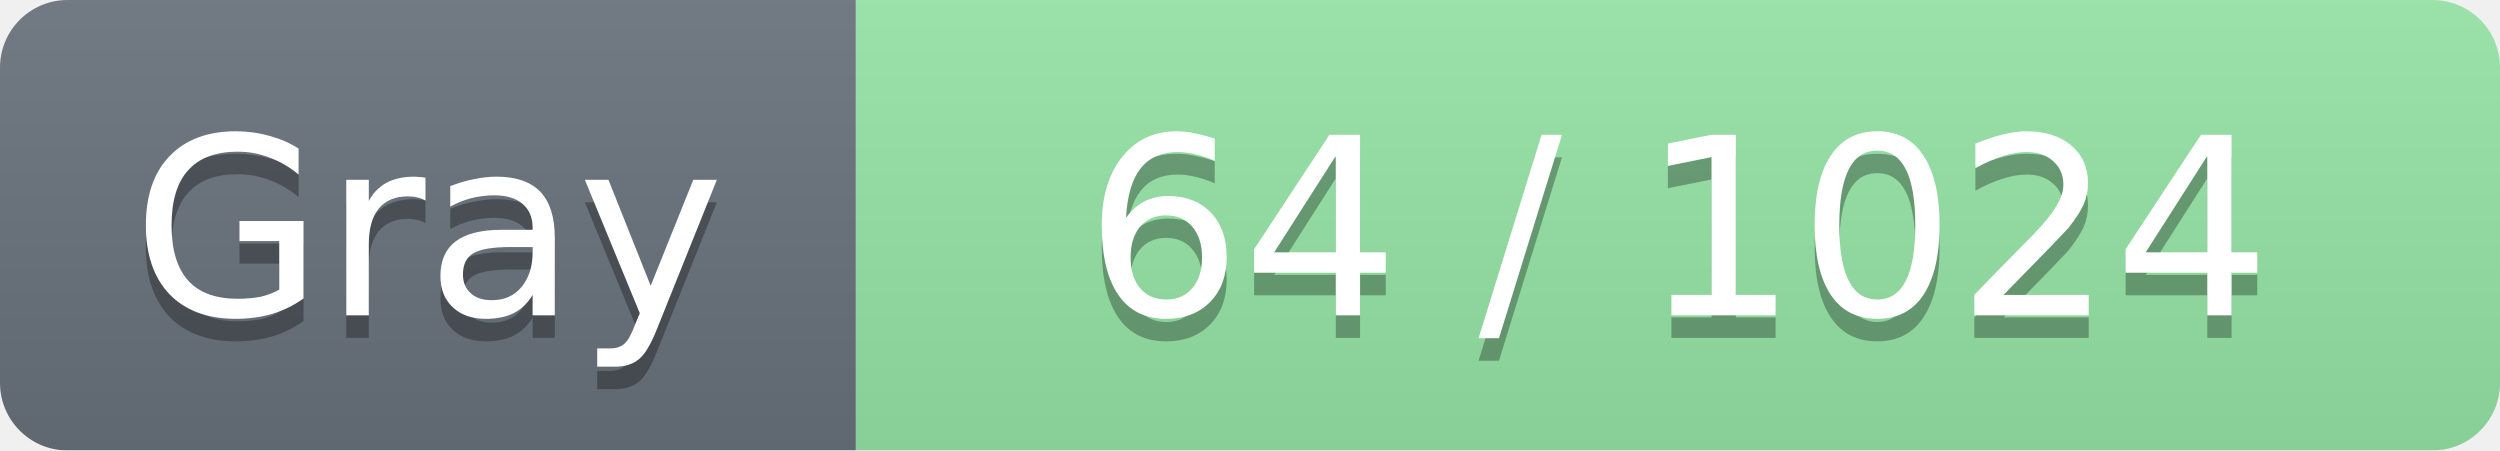
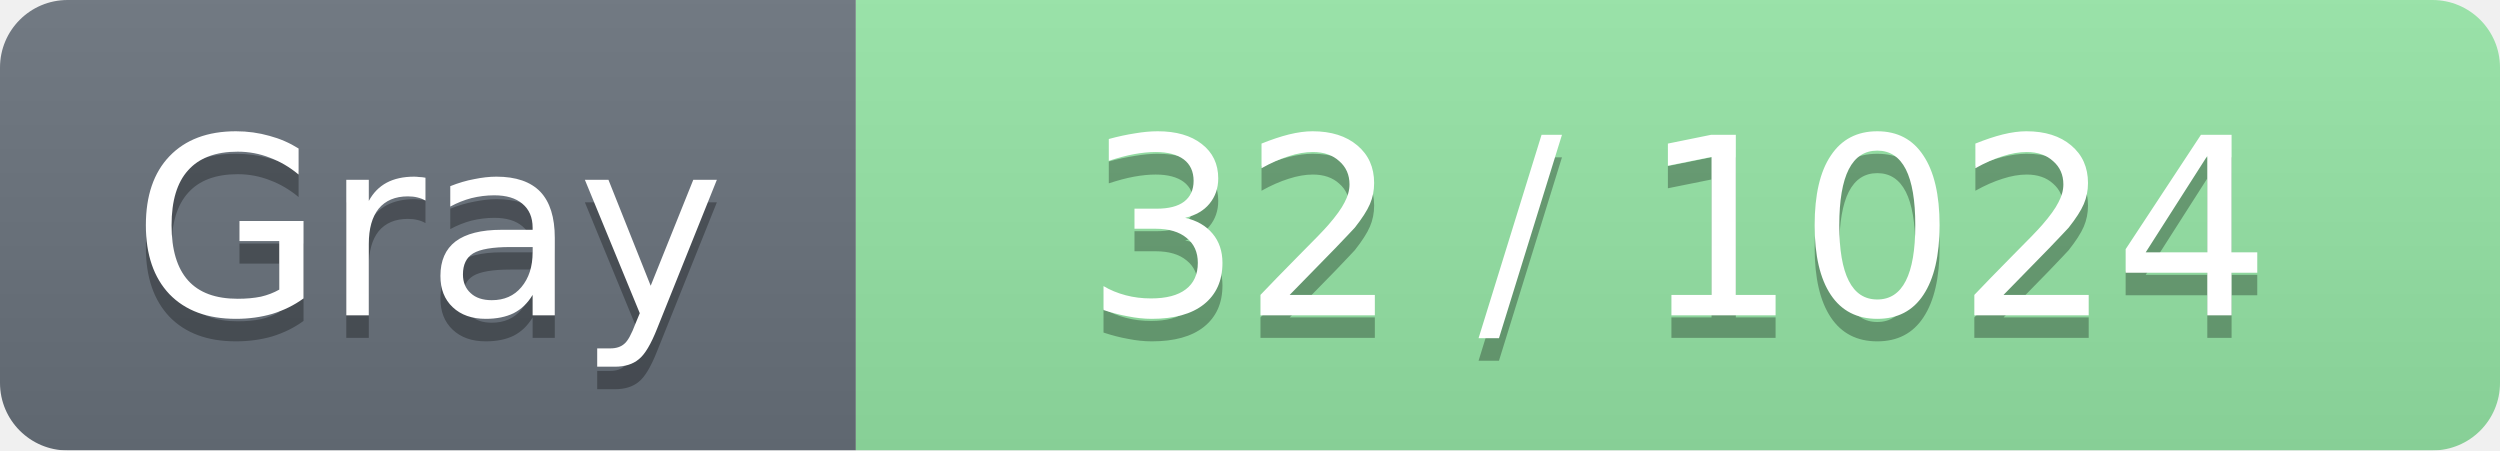
<svg xmlns="http://www.w3.org/2000/svg" width="111" height="20">
  <linearGradient id="smooth" x2="0" y2="100%">
    <stop offset="0" stop-color="#bbb" stop-opacity=".1" />
    <stop offset="1" stop-opacity=".1" />
  </linearGradient>
  <mask id="round">
    <rect width="111" height="20" rx="3" ry="3" fill="#fff" />
  </mask>
  <g mask="url(#round)">
    <rect width="38" height="20" fill="#6A737D" />
    <rect x="38" width="73" height="20" fill="#96E6A7" />
    <rect width="111" height="20" fill="url(#smooth)" />
  </g>
  <g fill="#fff" text-anchor="middle" font-family="Verdana,DejaVu Sans,Geneva,sans-serif" font-size="11">
    <text x="19" y="15" fill="#010101" fill-opacity=".3">Gray</text>
    <text x="19" y="14" fill="#fff">Gray</text>
-     <text x="74.5" y="15" fill="#010101" fill-opacity=".3">64 / 1024</text>
-     <text x="74.5" y="14" fill="#fff">64 / 1024</text>
+     <text x="74.5" y="15" fill="#010101" fill-opacity=".3">32 / 1024</text>
+     <text x="74.5" y="14" fill="#fff">32 / 1024</text>
  </g>
</svg>
